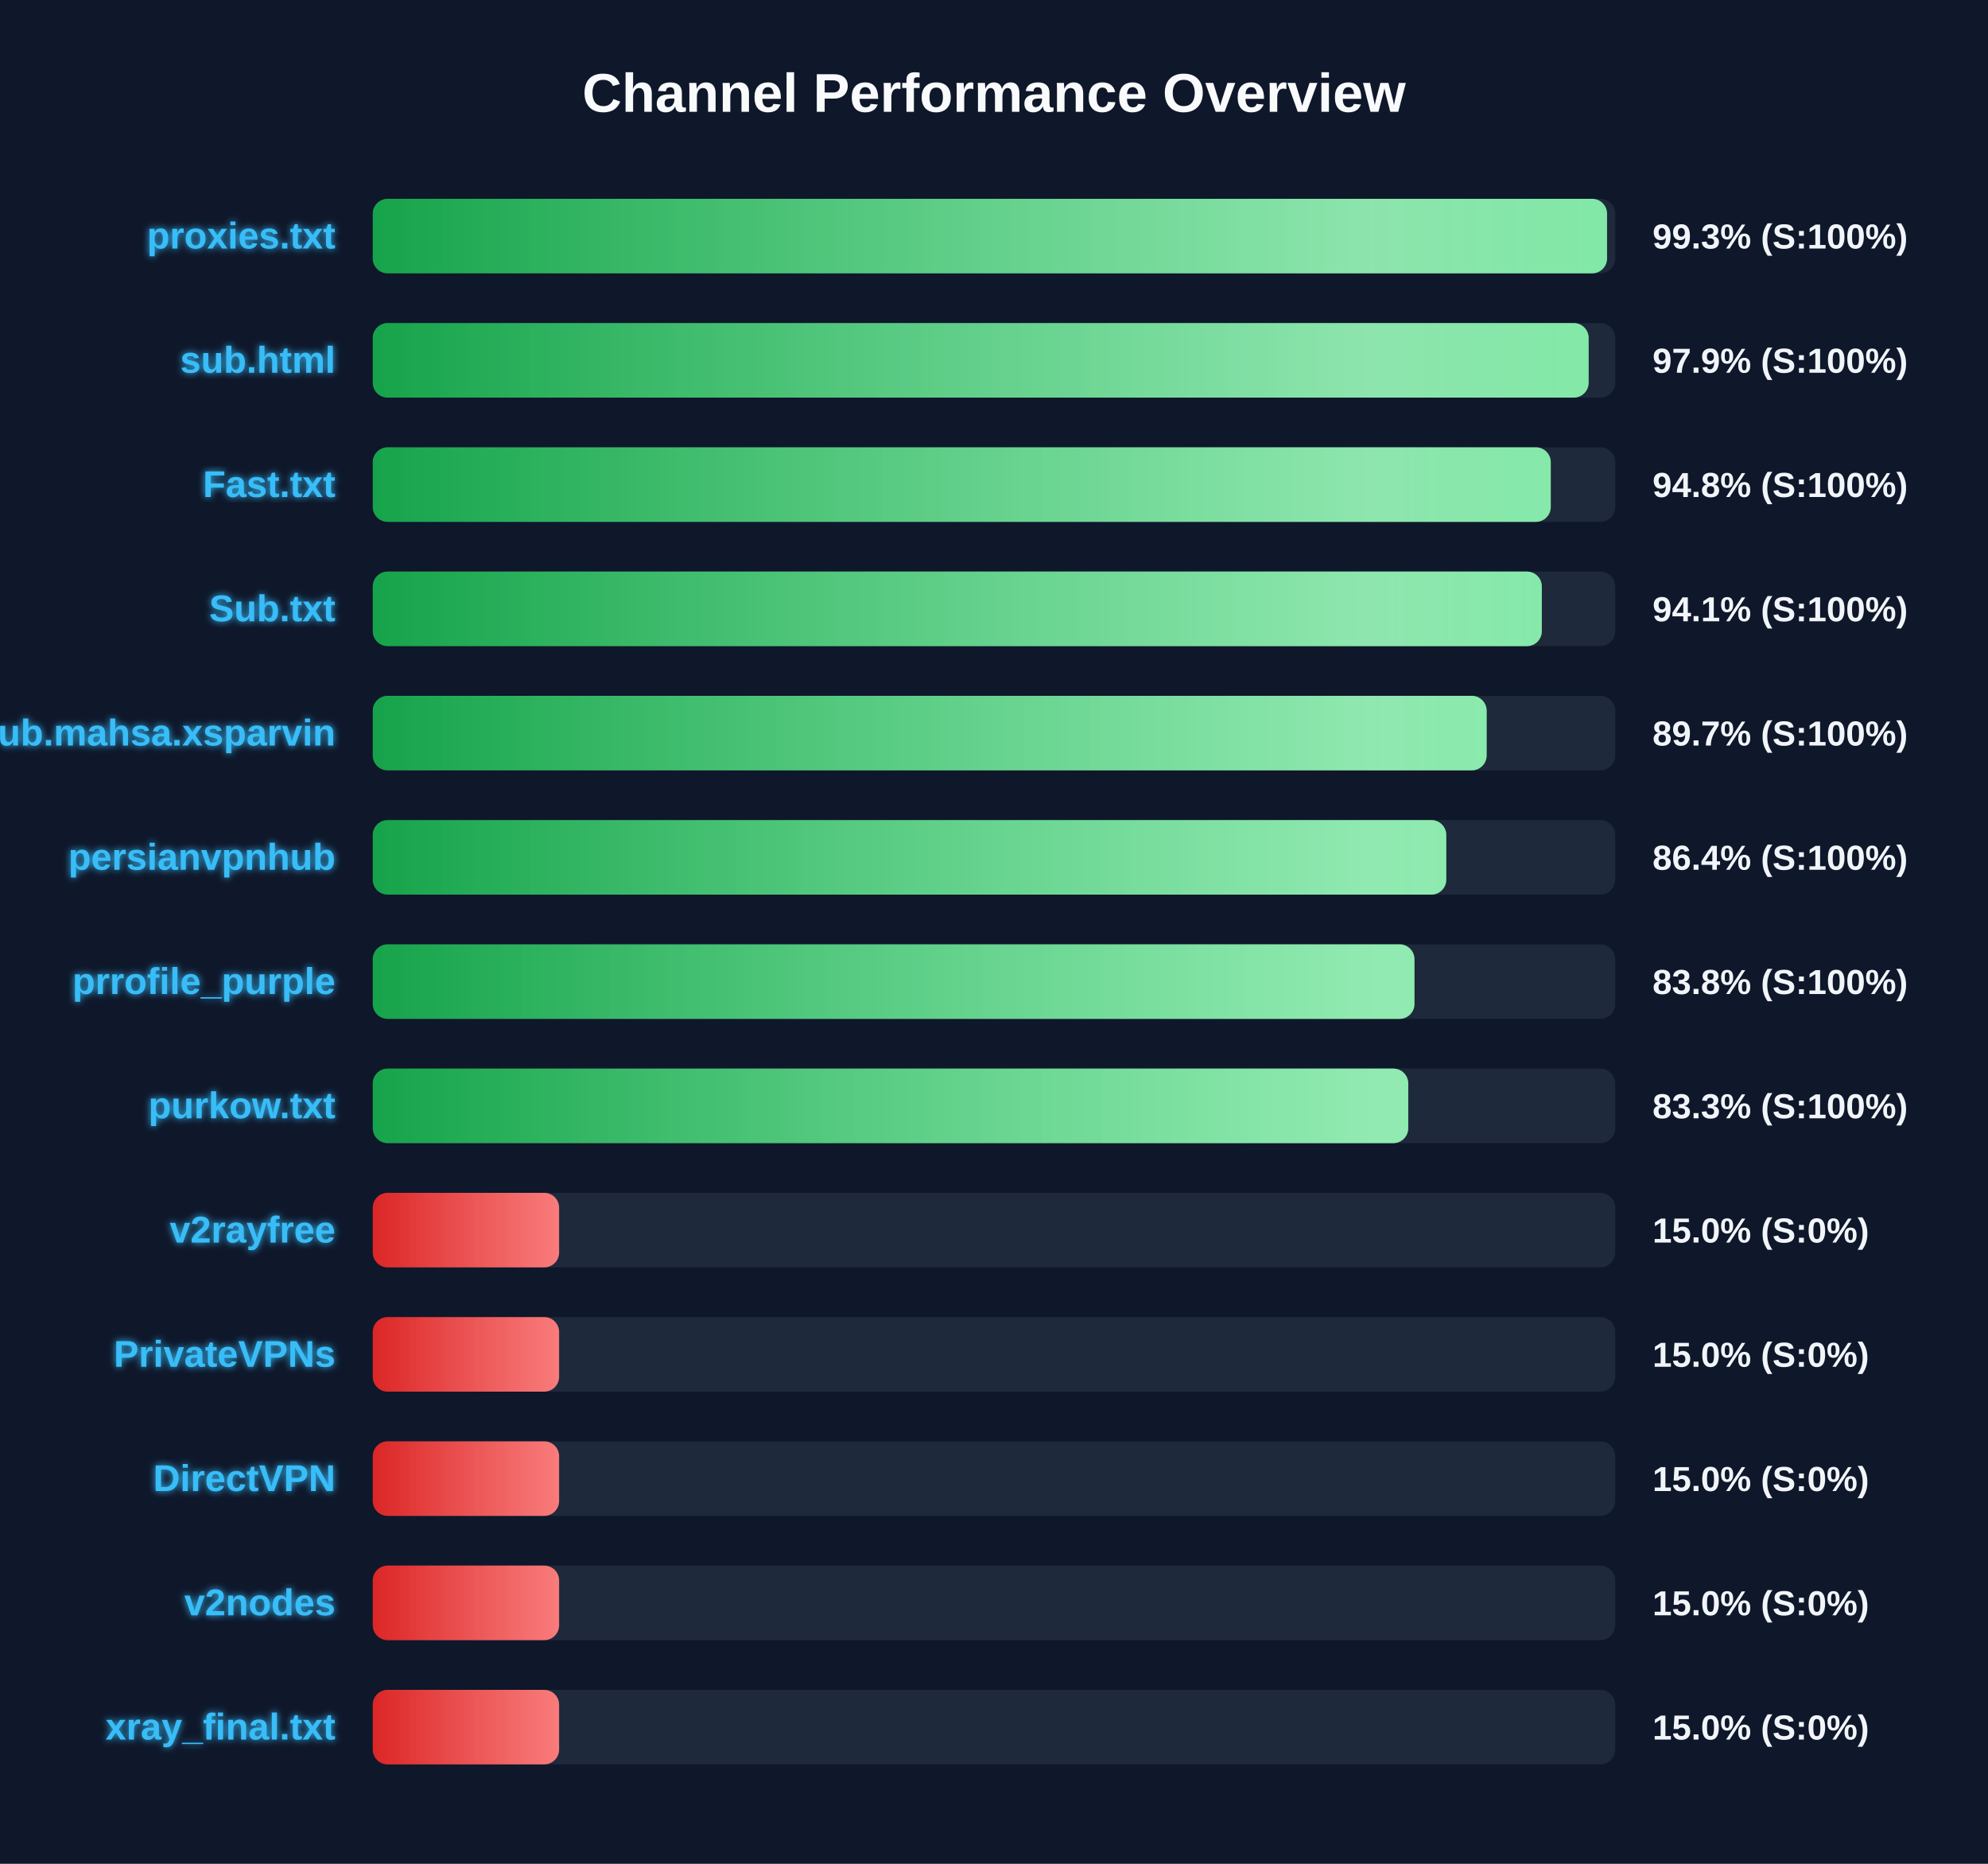
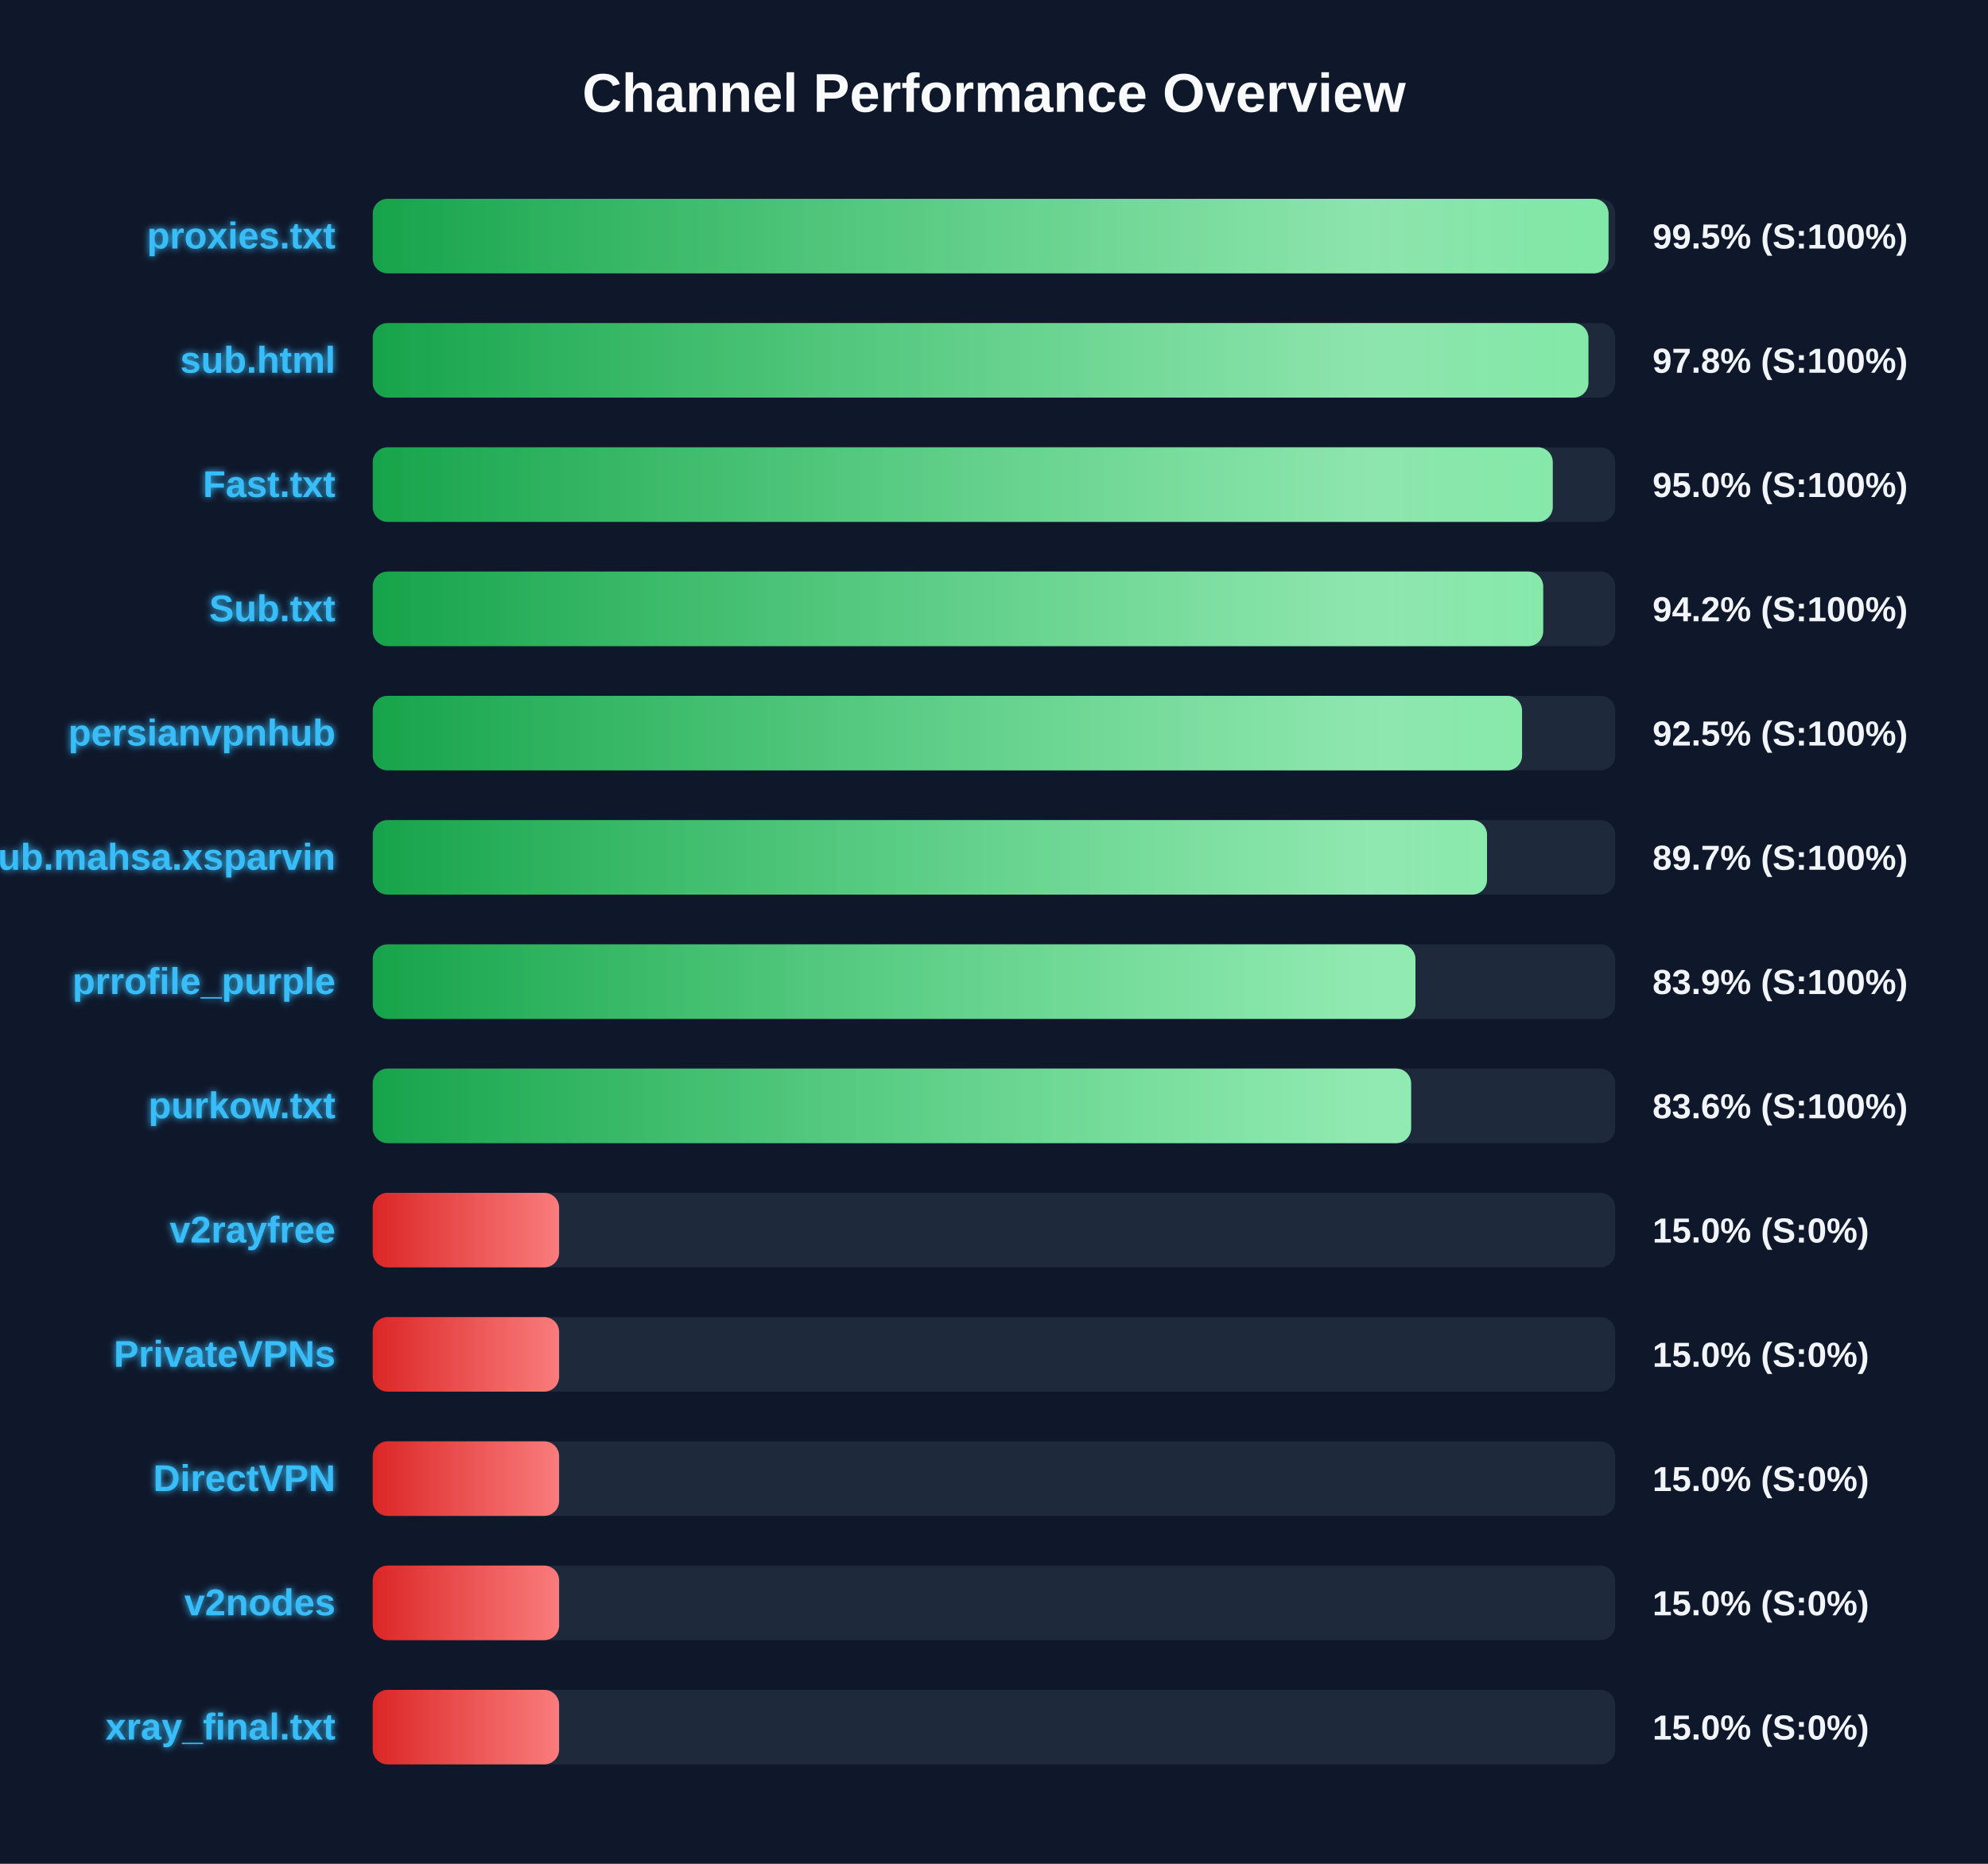
<svg xmlns="http://www.w3.org/2000/svg" width="800" height="750" version="1.1">
  <defs>
    <linearGradient id="grad-green" x1="0%" y1="0%" x2="100%" y2="0%">
      <stop offset="0%" stop-color="#16a34a" />
      <stop offset="100%" stop-color="#4ade80" />
    </linearGradient>
    <linearGradient id="grad-yellow" x1="0%" y1="0%" x2="100%" y2="0%">
      <stop offset="0%" stop-color="#ca8a04" />
      <stop offset="100%" stop-color="#fde047" />
    </linearGradient>
    <linearGradient id="grad-red" x1="0%" y1="0%" x2="100%" y2="0%">
      <stop offset="0%" stop-color="#dc2626" />
      <stop offset="100%" stop-color="#f87171" />
    </linearGradient>
    <linearGradient id="shimmer" x1="0%" y1="0%" x2="100%" y2="0%">
      <stop offset="0%" stop-color="rgba(255,255,255,0)" />
      <stop offset="50%" stop-color="rgba(255,255,255,0.4)" />
      <stop offset="100%" stop-color="rgba(255,255,255,0)" />
    </linearGradient>
    <filter id="glow" x="-20%" y="-20%" width="140%" height="140%">
      <feGaussianBlur stdDeviation="1.5" result="blur" />
      <feComposite in="SourceGraphic" in2="blur" operator="over" />
    </filter>
  </defs>
  <style>
        .bg-rect { fill: #0f172a; }
        .title { font: bold 22px 'Segoe UI', Arial, sans-serif; fill: #f8fafc; }
        .row { font: bold 15px 'Segoe UI', Arial, sans-serif; fill: #38bdf8; filter: url(#glow); }
        .score { font: bold 14px 'Segoe UI', Arial, sans-serif; fill: #f1f5f9; }
        @keyframes shimmer-anim {
            0% { transform: translateX(-100%); }
            100% { transform: translateX(200%); }
        }
        .shimmer-rect {
            animation: shimmer-anim 2.5s infinite linear;
        }
    </style>
  <rect width="100%" height="100%" class="bg-rect" />
  <text x="400" y="45" text-anchor="middle" class="title">Channel Performance Overview</text>
  <rect x="150" y="80" width="500" height="30" fill="#1e293b" rx="6" />
  <clipPath id="clip-0">
-     <rect x="150" y="80" width="496.7" height="30" rx="6" />
+     <rect x="150" y="80" width="497.3" height="30" rx="6" />
  </clipPath>
-   <rect x="150" y="80" width="496.7" height="30" fill="url(#grad-green)" rx="6" />
+   <rect x="150" y="80" width="497.3" height="30" fill="url(#grad-green)" rx="6" />
  <g clip-path="url(#clip-0)">
    <rect x="150" y="80" width="100%" height="30" fill="url(#shimmer)" class="shimmer-rect" />
  </g>
  <text x="135" y="100" text-anchor="end" class="row">proxies.txt</text>
-   <text x="665" y="100" text-anchor="start" class="score">99.3% (S:100%)</text>
+   <text x="665" y="100" text-anchor="start" class="score">99.5% (S:100%)</text>
  <rect x="150" y="130" width="500" height="30" fill="#1e293b" rx="6" />
  <clipPath id="clip-1">
-     <rect x="150" y="130" width="489.3" height="30" rx="6" />
+     <rect x="150" y="130" width="489.2" height="30" rx="6" />
  </clipPath>
-   <rect x="150" y="130" width="489.3" height="30" fill="url(#grad-green)" rx="6" />
+   <rect x="150" y="130" width="489.2" height="30" fill="url(#grad-green)" rx="6" />
  <g clip-path="url(#clip-1)">
    <rect x="150" y="130" width="100%" height="30" fill="url(#shimmer)" class="shimmer-rect" />
  </g>
  <text x="135" y="150" text-anchor="end" class="row">sub.html</text>
-   <text x="665" y="150" text-anchor="start" class="score">97.9% (S:100%)</text>
+   <text x="665" y="150" text-anchor="start" class="score">97.8% (S:100%)</text>
  <rect x="150" y="180" width="500" height="30" fill="#1e293b" rx="6" />
  <clipPath id="clip-2">
-     <rect x="150" y="180" width="474.05" height="30" rx="6" />
+     <rect x="150" y="180" width="474.85" height="30" rx="6" />
  </clipPath>
-   <rect x="150" y="180" width="474.05" height="30" fill="url(#grad-green)" rx="6" />
+   <rect x="150" y="180" width="474.85" height="30" fill="url(#grad-green)" rx="6" />
  <g clip-path="url(#clip-2)">
    <rect x="150" y="180" width="100%" height="30" fill="url(#shimmer)" class="shimmer-rect" />
  </g>
  <text x="135" y="200" text-anchor="end" class="row">Fast.txt</text>
-   <text x="665" y="200" text-anchor="start" class="score">94.8% (S:100%)</text>
+   <text x="665" y="200" text-anchor="start" class="score">95.0% (S:100%)</text>
  <rect x="150" y="230" width="500" height="30" fill="#1e293b" rx="6" />
  <clipPath id="clip-3">
-     <rect x="150" y="230" width="470.45" height="30" rx="6" />
+     <rect x="150" y="230" width="471.0" height="30" rx="6" />
  </clipPath>
-   <rect x="150" y="230" width="470.45" height="30" fill="url(#grad-green)" rx="6" />
+   <rect x="150" y="230" width="471.0" height="30" fill="url(#grad-green)" rx="6" />
  <g clip-path="url(#clip-3)">
    <rect x="150" y="230" width="100%" height="30" fill="url(#shimmer)" class="shimmer-rect" />
  </g>
  <text x="135" y="250" text-anchor="end" class="row">Sub.txt</text>
-   <text x="665" y="250" text-anchor="start" class="score">94.1% (S:100%)</text>
+   <text x="665" y="250" text-anchor="start" class="score">94.2% (S:100%)</text>
  <rect x="150" y="280" width="500" height="30" fill="#1e293b" rx="6" />
  <clipPath id="clip-4">
-     <rect x="150" y="280" width="448.25" height="30" rx="6" />
+     <rect x="150" y="280" width="462.5" height="30" rx="6" />
  </clipPath>
-   <rect x="150" y="280" width="448.25" height="30" fill="url(#grad-green)" rx="6" />
+   <rect x="150" y="280" width="462.5" height="30" fill="url(#grad-green)" rx="6" />
  <g clip-path="url(#clip-4)">
    <rect x="150" y="280" width="100%" height="30" fill="url(#shimmer)" class="shimmer-rect" />
  </g>
-   <text x="135" y="300" text-anchor="end" class="row">Sub.mahsa.xsparvin</text>
-   <text x="665" y="300" text-anchor="start" class="score">89.7% (S:100%)</text>
+   <text x="135" y="300" text-anchor="end" class="row">persianvpnhub</text>
+   <text x="665" y="300" text-anchor="start" class="score">92.5% (S:100%)</text>
  <rect x="150" y="330" width="500" height="30" fill="#1e293b" rx="6" />
  <clipPath id="clip-5">
-     <rect x="150" y="330" width="432.0" height="30" rx="6" />
+     <rect x="150" y="330" width="448.4" height="30" rx="6" />
  </clipPath>
-   <rect x="150" y="330" width="432.0" height="30" fill="url(#grad-green)" rx="6" />
+   <rect x="150" y="330" width="448.4" height="30" fill="url(#grad-green)" rx="6" />
  <g clip-path="url(#clip-5)">
    <rect x="150" y="330" width="100%" height="30" fill="url(#shimmer)" class="shimmer-rect" />
  </g>
-   <text x="135" y="350" text-anchor="end" class="row">persianvpnhub</text>
-   <text x="665" y="350" text-anchor="start" class="score">86.4% (S:100%)</text>
+   <text x="135" y="350" text-anchor="end" class="row">Sub.mahsa.xsparvin</text>
+   <text x="665" y="350" text-anchor="start" class="score">89.7% (S:100%)</text>
  <rect x="150" y="380" width="500" height="30" fill="#1e293b" rx="6" />
  <clipPath id="clip-6">
-     <rect x="150" y="380" width="419.2" height="30" rx="6" />
+     <rect x="150" y="380" width="419.6" height="30" rx="6" />
  </clipPath>
-   <rect x="150" y="380" width="419.2" height="30" fill="url(#grad-green)" rx="6" />
+   <rect x="150" y="380" width="419.6" height="30" fill="url(#grad-green)" rx="6" />
  <g clip-path="url(#clip-6)">
    <rect x="150" y="380" width="100%" height="30" fill="url(#shimmer)" class="shimmer-rect" />
  </g>
  <text x="135" y="400" text-anchor="end" class="row">prrofile_purple</text>
-   <text x="665" y="400" text-anchor="start" class="score">83.8% (S:100%)</text>
+   <text x="665" y="400" text-anchor="start" class="score">83.9% (S:100%)</text>
  <rect x="150" y="430" width="500" height="30" fill="#1e293b" rx="6" />
  <clipPath id="clip-7">
-     <rect x="150" y="430" width="416.7" height="30" rx="6" />
+     <rect x="150" y="430" width="417.85" height="30" rx="6" />
  </clipPath>
-   <rect x="150" y="430" width="416.7" height="30" fill="url(#grad-green)" rx="6" />
+   <rect x="150" y="430" width="417.85" height="30" fill="url(#grad-green)" rx="6" />
  <g clip-path="url(#clip-7)">
    <rect x="150" y="430" width="100%" height="30" fill="url(#shimmer)" class="shimmer-rect" />
  </g>
  <text x="135" y="450" text-anchor="end" class="row">purkow.txt</text>
-   <text x="665" y="450" text-anchor="start" class="score">83.3% (S:100%)</text>
+   <text x="665" y="450" text-anchor="start" class="score">83.6% (S:100%)</text>
  <rect x="150" y="480" width="500" height="30" fill="#1e293b" rx="6" />
  <clipPath id="clip-8">
    <rect x="150" y="480" width="75.0" height="30" rx="6" />
  </clipPath>
  <rect x="150" y="480" width="75.0" height="30" fill="url(#grad-red)" rx="6" />
  <g clip-path="url(#clip-8)">
    <rect x="150" y="480" width="100%" height="30" fill="url(#shimmer)" class="shimmer-rect" />
  </g>
  <text x="135" y="500" text-anchor="end" class="row">v2rayfree</text>
  <text x="665" y="500" text-anchor="start" class="score">15.0% (S:0%)</text>
  <rect x="150" y="530" width="500" height="30" fill="#1e293b" rx="6" />
  <clipPath id="clip-9">
    <rect x="150" y="530" width="75.0" height="30" rx="6" />
  </clipPath>
  <rect x="150" y="530" width="75.0" height="30" fill="url(#grad-red)" rx="6" />
  <g clip-path="url(#clip-9)">
    <rect x="150" y="530" width="100%" height="30" fill="url(#shimmer)" class="shimmer-rect" />
  </g>
  <text x="135" y="550" text-anchor="end" class="row">PrivateVPNs</text>
  <text x="665" y="550" text-anchor="start" class="score">15.0% (S:0%)</text>
  <rect x="150" y="580" width="500" height="30" fill="#1e293b" rx="6" />
  <clipPath id="clip-10">
    <rect x="150" y="580" width="75.0" height="30" rx="6" />
  </clipPath>
  <rect x="150" y="580" width="75.0" height="30" fill="url(#grad-red)" rx="6" />
  <g clip-path="url(#clip-10)">
    <rect x="150" y="580" width="100%" height="30" fill="url(#shimmer)" class="shimmer-rect" />
  </g>
  <text x="135" y="600" text-anchor="end" class="row">DirectVPN</text>
  <text x="665" y="600" text-anchor="start" class="score">15.0% (S:0%)</text>
  <rect x="150" y="630" width="500" height="30" fill="#1e293b" rx="6" />
  <clipPath id="clip-11">
    <rect x="150" y="630" width="75.0" height="30" rx="6" />
  </clipPath>
  <rect x="150" y="630" width="75.0" height="30" fill="url(#grad-red)" rx="6" />
  <g clip-path="url(#clip-11)">
    <rect x="150" y="630" width="100%" height="30" fill="url(#shimmer)" class="shimmer-rect" />
  </g>
  <text x="135" y="650" text-anchor="end" class="row">v2nodes</text>
  <text x="665" y="650" text-anchor="start" class="score">15.0% (S:0%)</text>
  <rect x="150" y="680" width="500" height="30" fill="#1e293b" rx="6" />
  <clipPath id="clip-12">
    <rect x="150" y="680" width="75.0" height="30" rx="6" />
  </clipPath>
  <rect x="150" y="680" width="75.0" height="30" fill="url(#grad-red)" rx="6" />
  <g clip-path="url(#clip-12)">
    <rect x="150" y="680" width="100%" height="30" fill="url(#shimmer)" class="shimmer-rect" />
  </g>
  <text x="135" y="700" text-anchor="end" class="row">xray_final.txt</text>
  <text x="665" y="700" text-anchor="start" class="score">15.0% (S:0%)</text>
</svg>
